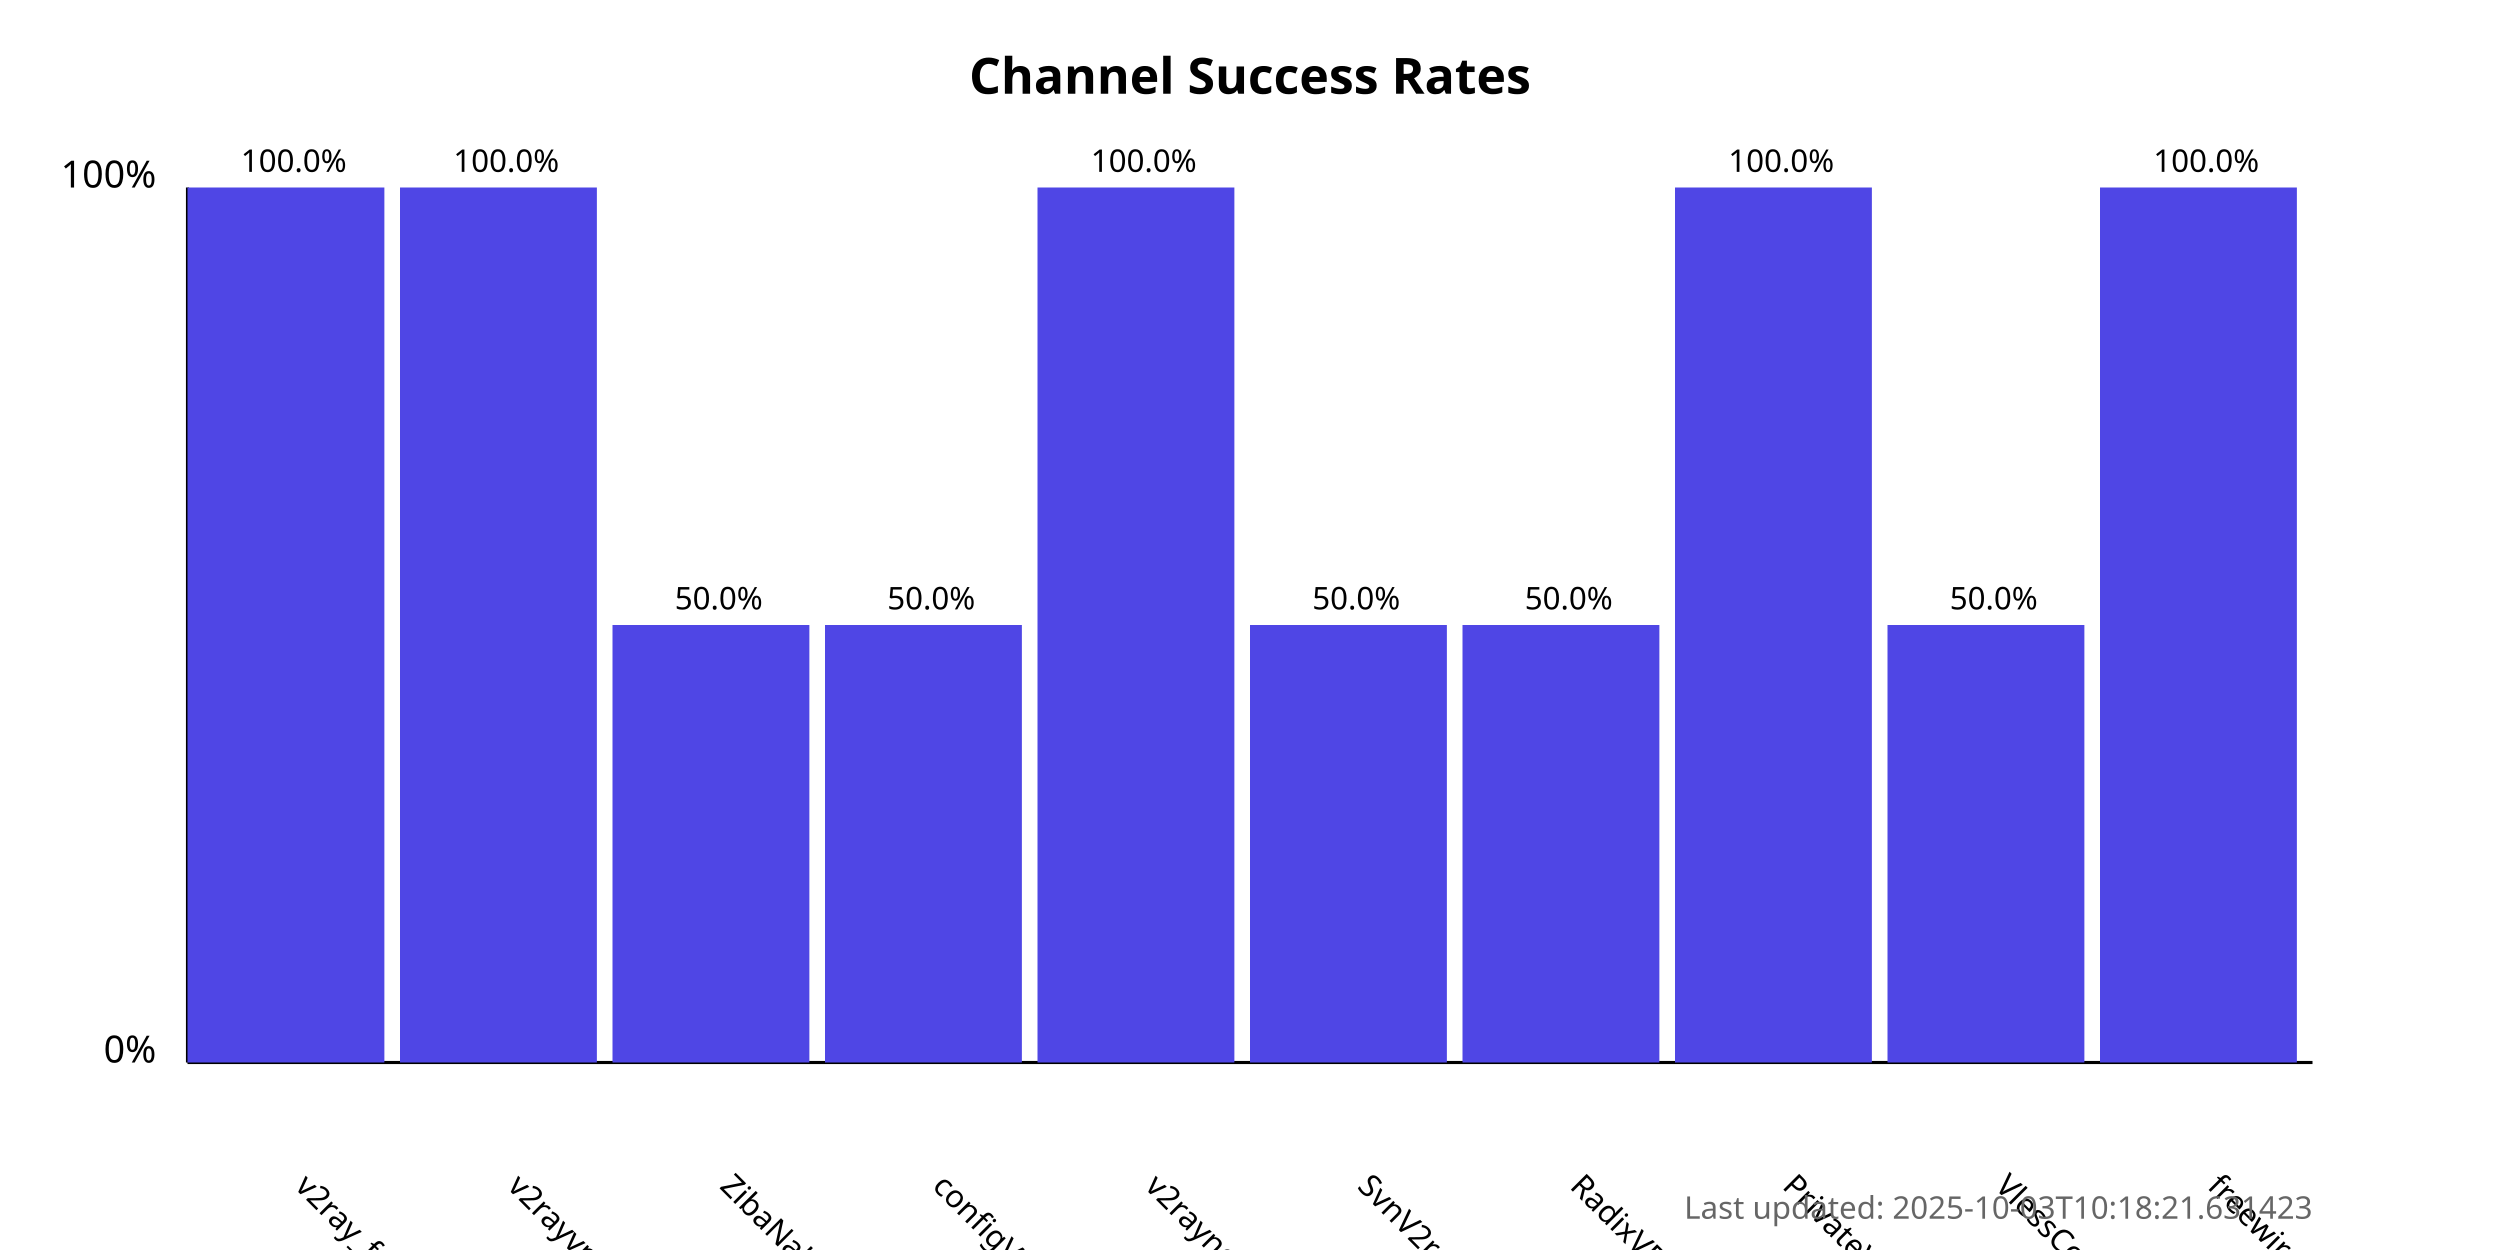
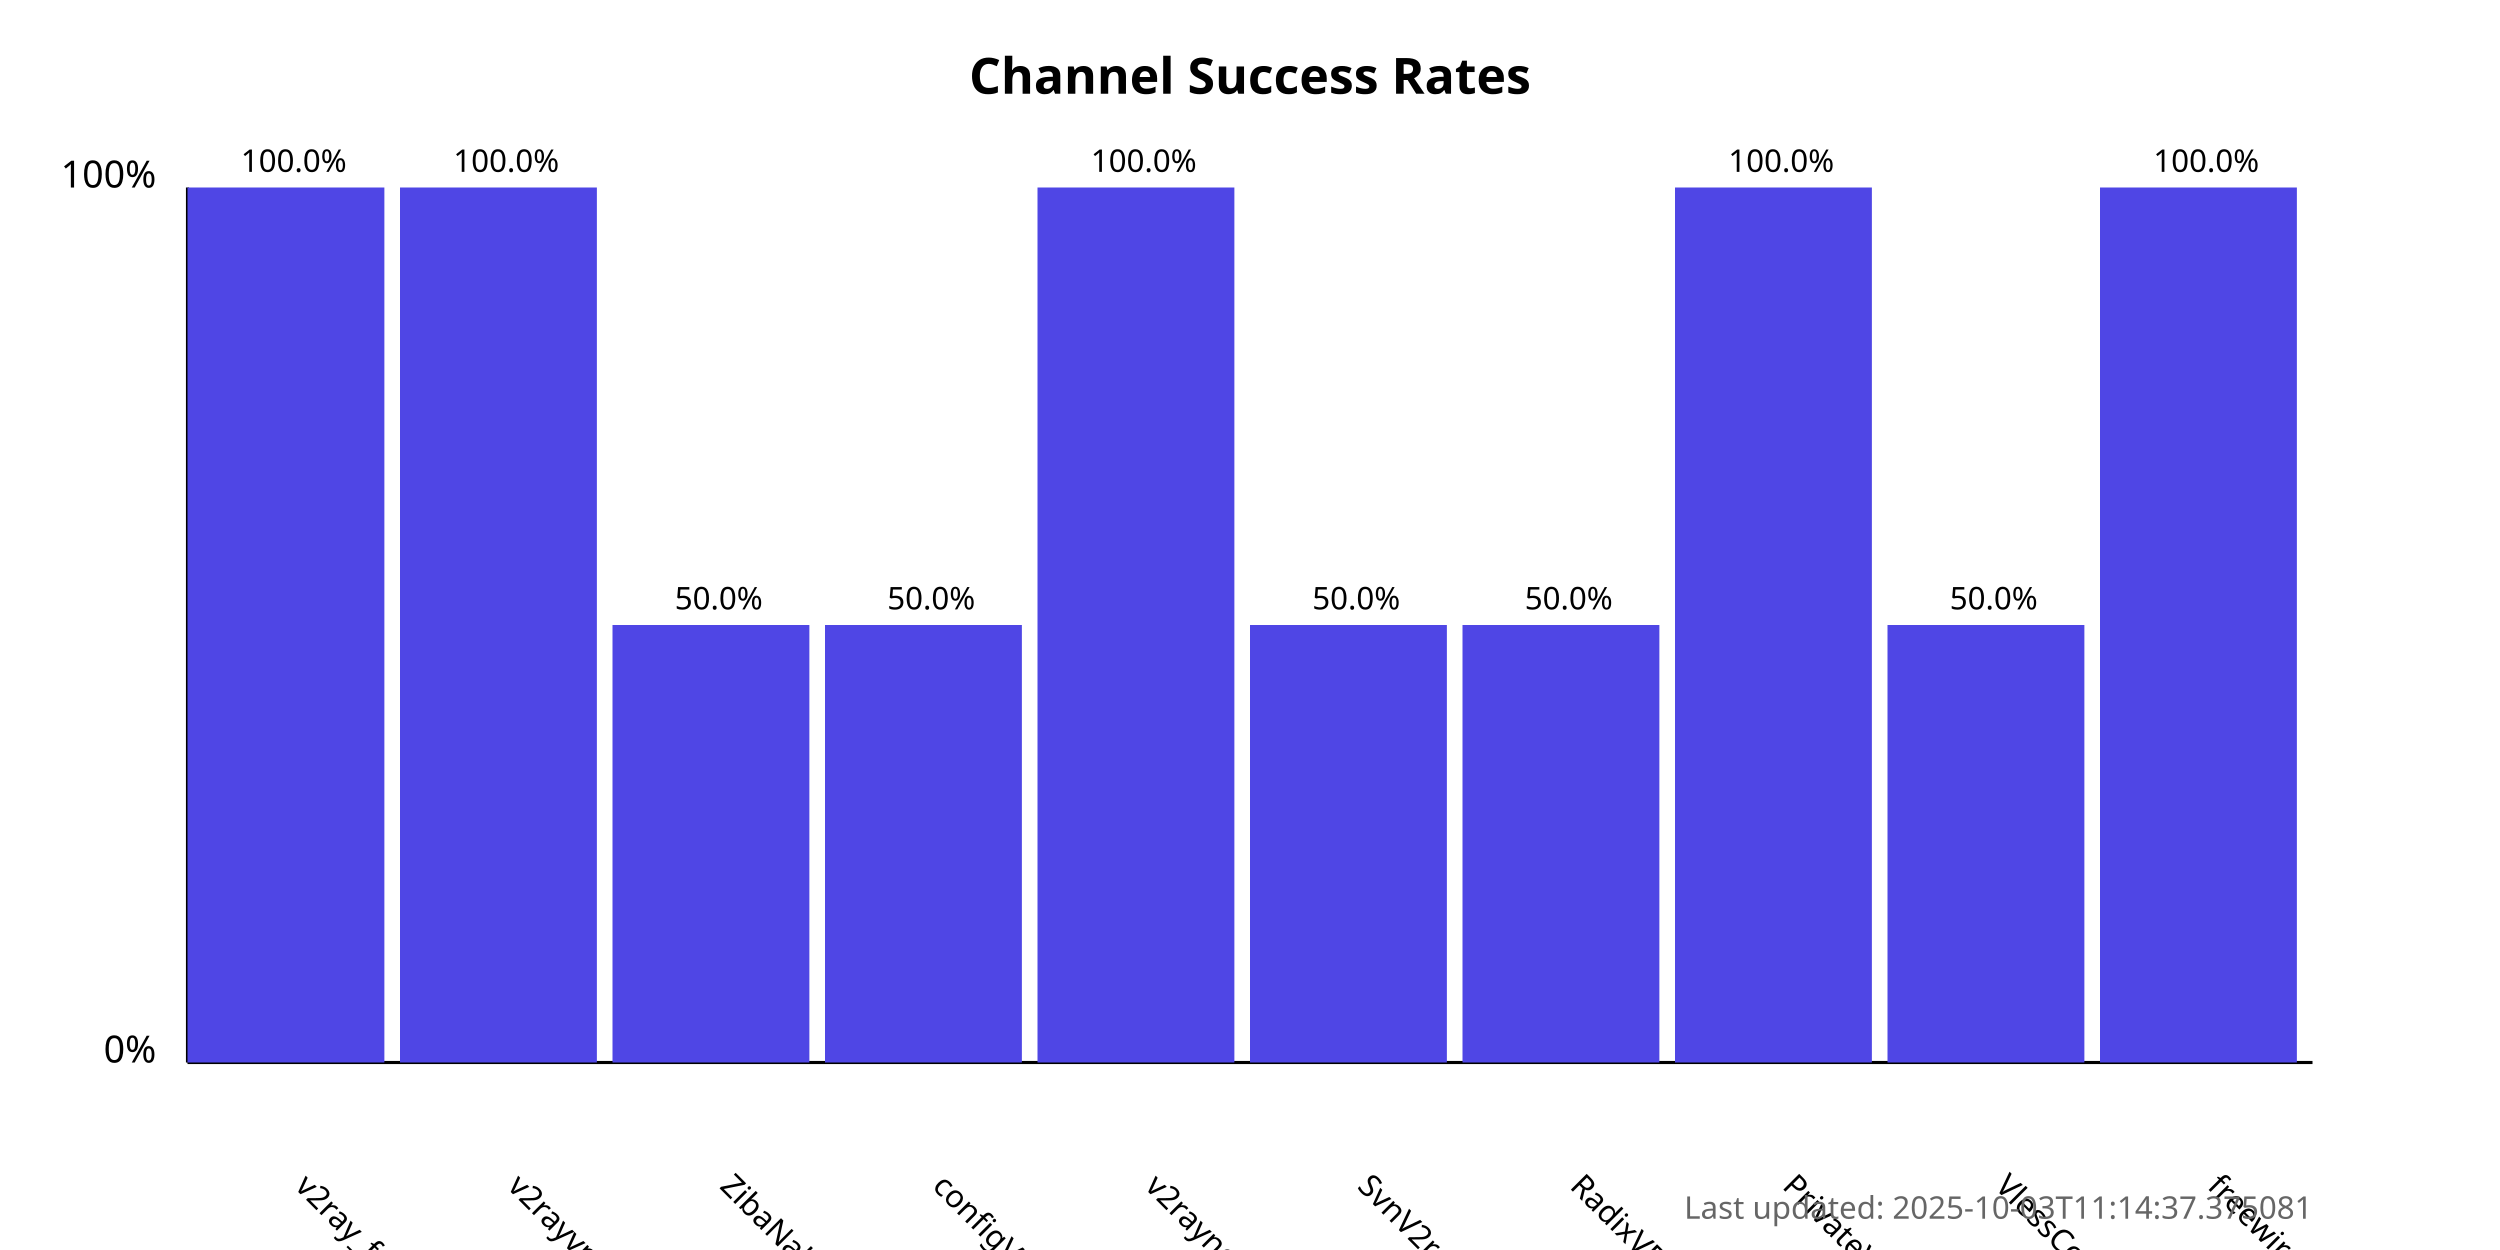
<svg xmlns="http://www.w3.org/2000/svg" width="800" height="400">
  <style>
            .chart-title { font: bold 16px sans-serif; }
            .axis-label { font: 12px sans-serif; }
            .tick-label { font: 10px sans-serif; }
            .bar { fill: #4f46e5; }
            .bar:hover { fill: #6366f1; }
            .timestamp { font: 10px sans-serif; fill: #666; }
        </style>
  <text x="400.0" y="30" text-anchor="middle" class="chart-title">
            Channel Success Rates
        </text>
  <line x1="60" y1="340" x2="60" y2="60" stroke="black" stroke-width="1" />
  <line x1="60" y1="340" x2="740" y2="340" stroke="black" stroke-width="1" />
  <text x="50" y="340" text-anchor="end" class="axis-label">0%</text>
  <text x="50" y="60" text-anchor="end" class="axis-label">100%</text>
  <g>
    <rect x="60" y="60.0" width="63.0" height="280.0" class="bar" />
    <text x="94.0" y="380" transform="rotate(45, 94.0, 380)" text-anchor="start" class="tick-label">
                v2ray_free_conf
            </text>
    <text x="94.0" y="55.0" text-anchor="middle" class="tick-label">
                100.0%
            </text>
  </g>
  <g>
    <rect x="128.0" y="60.0" width="63.0" height="280.0" class="bar" />
    <text x="162.0" y="380" transform="rotate(45, 162.0, 380)" text-anchor="start" class="tick-label">
                v2rayvpno
            </text>
    <text x="162.0" y="55.0" text-anchor="middle" class="tick-label">
                100.0%
            </text>
  </g>
  <g>
    <rect x="196.0" y="200.0" width="63.0" height="140.0" class="bar" />
    <text x="230.0" y="380" transform="rotate(45, 230.0, 380)" text-anchor="start" class="tick-label">
                ZibaNabz
            </text>
    <text x="230.0" y="195.0" text-anchor="middle" class="tick-label">
                50.0%
            </text>
  </g>
  <g>
    <rect x="264.0" y="200.0" width="63.0" height="140.0" class="bar" />
    <text x="298.0" y="380" transform="rotate(45, 298.0, 380)" text-anchor="start" class="tick-label">
                configV2rayForFree
            </text>
    <text x="298.0" y="195.0" text-anchor="middle" class="tick-label">
                50.0%
            </text>
  </g>
  <g>
    <rect x="332.0" y="60.0" width="63.0" height="280.0" class="bar" />
    <text x="366.0" y="380" transform="rotate(45, 366.0, 380)" text-anchor="start" class="tick-label">
                v2rayngvpn
            </text>
    <text x="366.0" y="55.0" text-anchor="middle" class="tick-label">
                100.0%
            </text>
  </g>
  <g>
    <rect x="400.0" y="200.0" width="63.0" height="140.0" class="bar" />
    <text x="434.0" y="380" transform="rotate(45, 434.0, 380)" text-anchor="start" class="tick-label">
                SvnV2ray
            </text>
    <text x="434.0" y="195.0" text-anchor="middle" class="tick-label">
                50.0%
            </text>
  </g>
  <g>
    <rect x="468.0" y="200.0" width="63.0" height="140.0" class="bar" />
    <text x="502.0" y="380" transform="rotate(45, 502.0, 380)" text-anchor="start" class="tick-label">
                RadixVPN
            </text>
    <text x="502.0" y="195.0" text-anchor="middle" class="tick-label">
                50.0%
            </text>
  </g>
  <g>
    <rect x="536.0" y="60.0" width="63.0" height="280.0" class="bar" />
    <text x="570.0" y="380" transform="rotate(45, 570.0, 380)" text-anchor="start" class="tick-label">
                PrivateVPNs
            </text>
    <text x="570.0" y="55.0" text-anchor="middle" class="tick-label">
                100.0%
            </text>
  </g>
  <g>
    <rect x="604.0" y="200.0" width="63.0" height="140.0" class="bar" />
    <text x="638.0" y="380" transform="rotate(45, 638.0, 380)" text-anchor="start" class="tick-label">
                VlessConfig
            </text>
    <text x="638.0" y="195.0" text-anchor="middle" class="tick-label">
                50.0%
            </text>
  </g>
  <g>
    <rect x="672.0" y="60.0" width="63.0" height="280.0" class="bar" />
    <text x="706.0" y="380" transform="rotate(45, 706.0, 380)" text-anchor="start" class="tick-label">
                freewireguard
            </text>
    <text x="706.0" y="55.0" text-anchor="middle" class="tick-label">
                100.0%
            </text>
  </g>
  <text x="740" y="390" text-anchor="end" class="timestamp">
-             Last updated: 2025-10-03T10:18:21.631423
+             Last updated: 2025-10-03T11:14:37.375081
        </text>
</svg>
